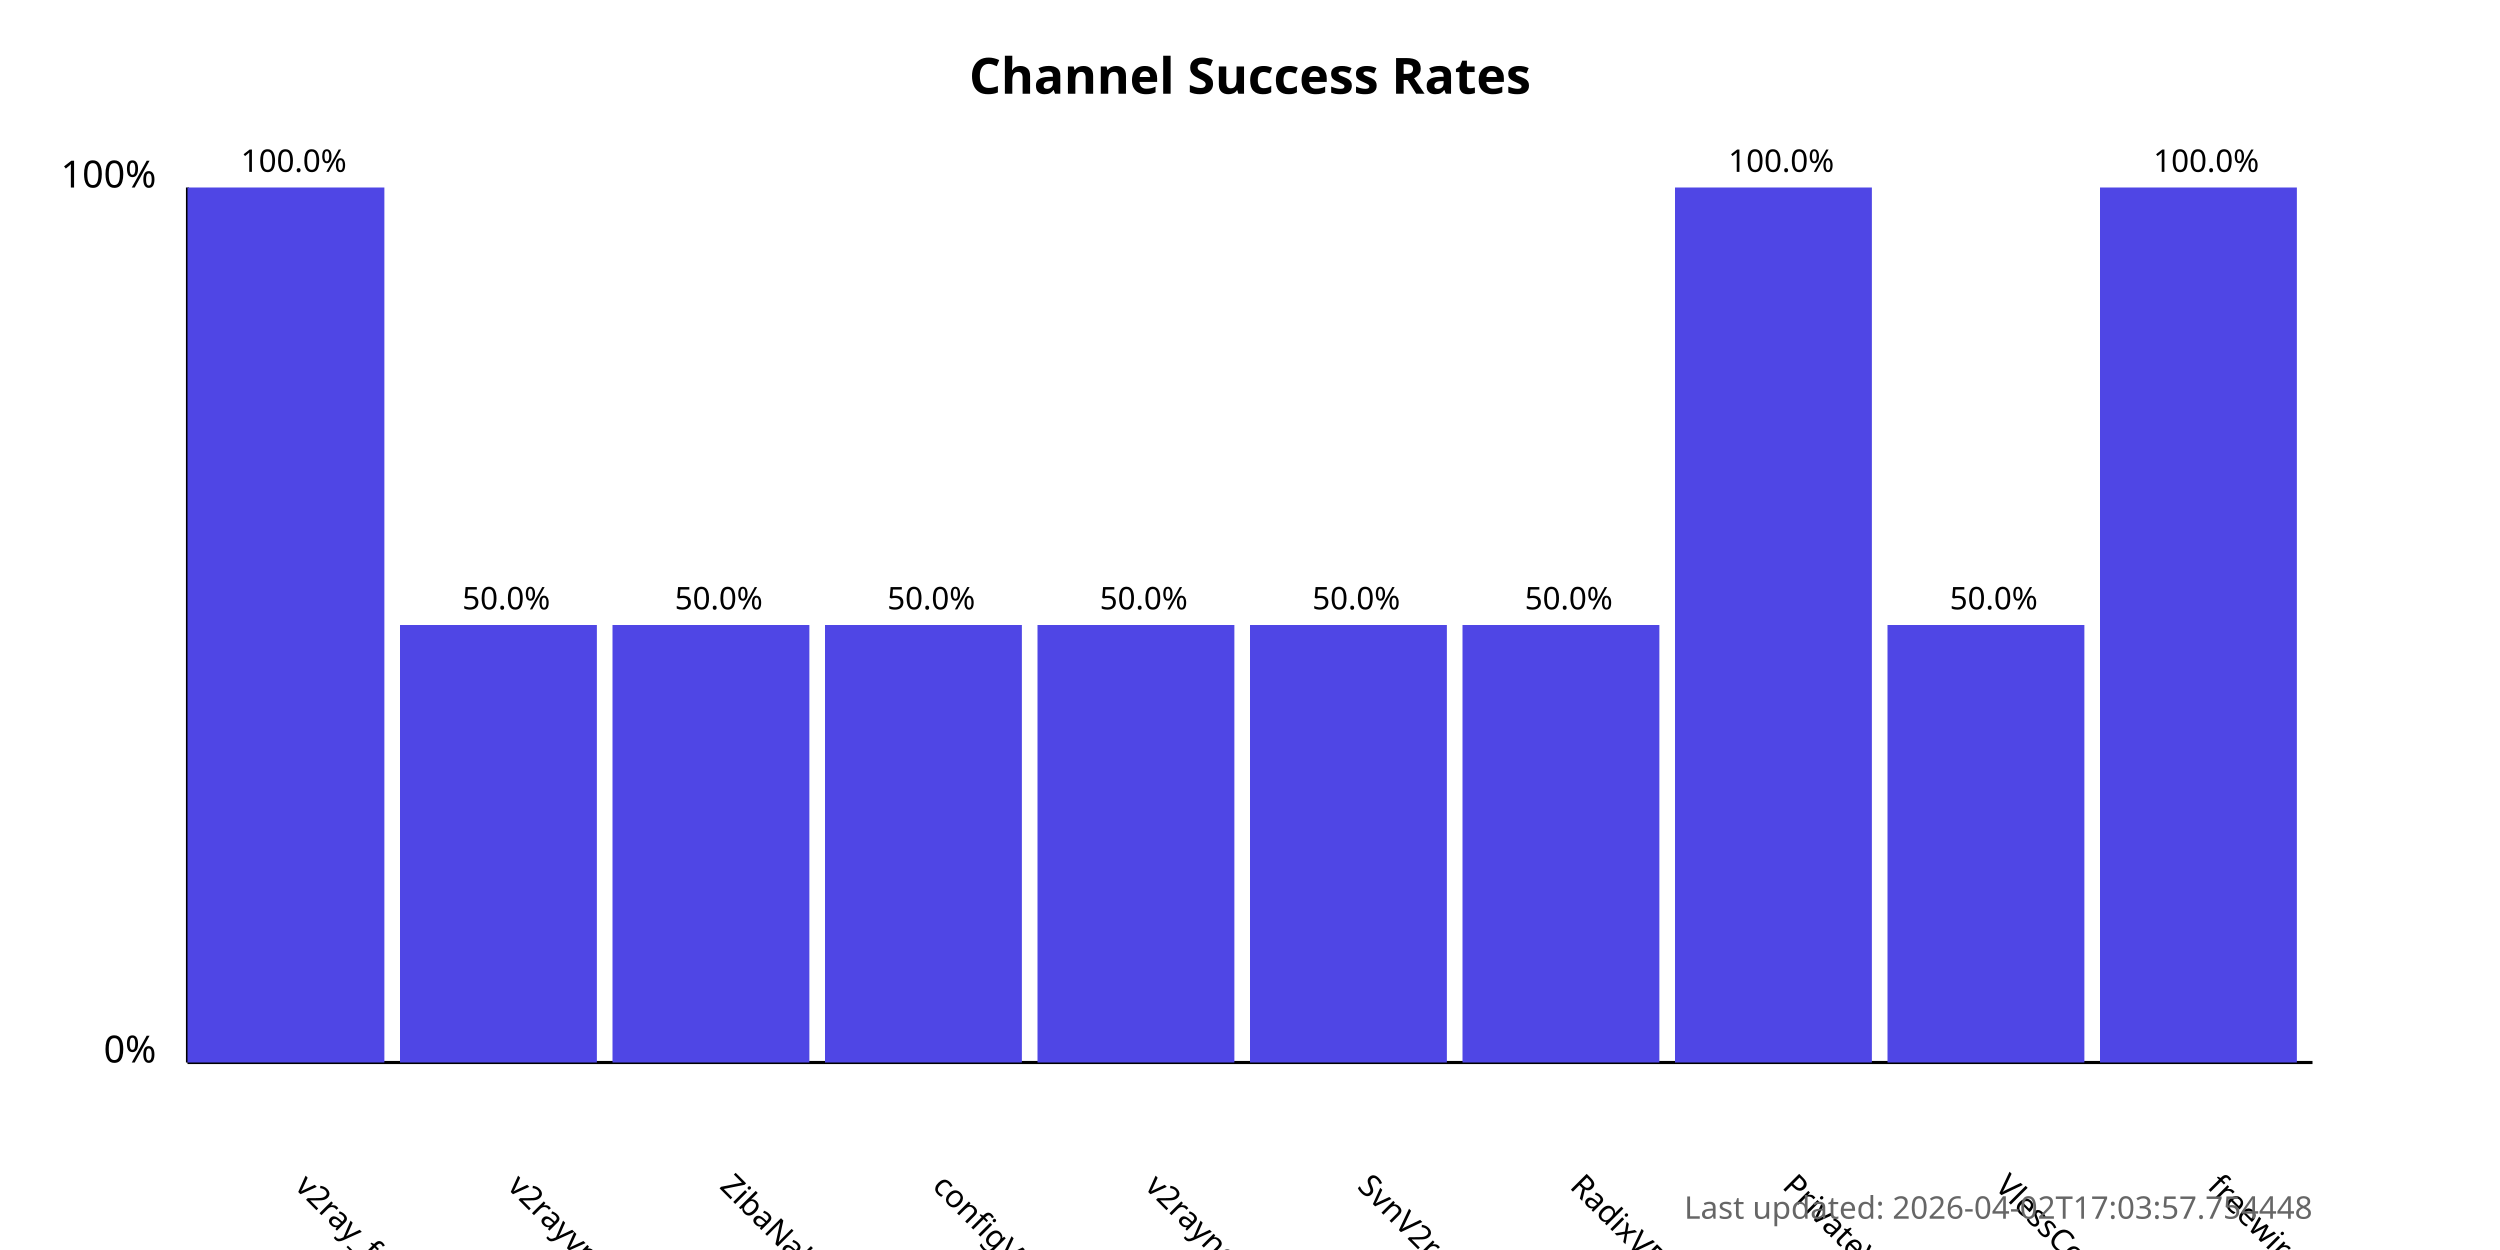
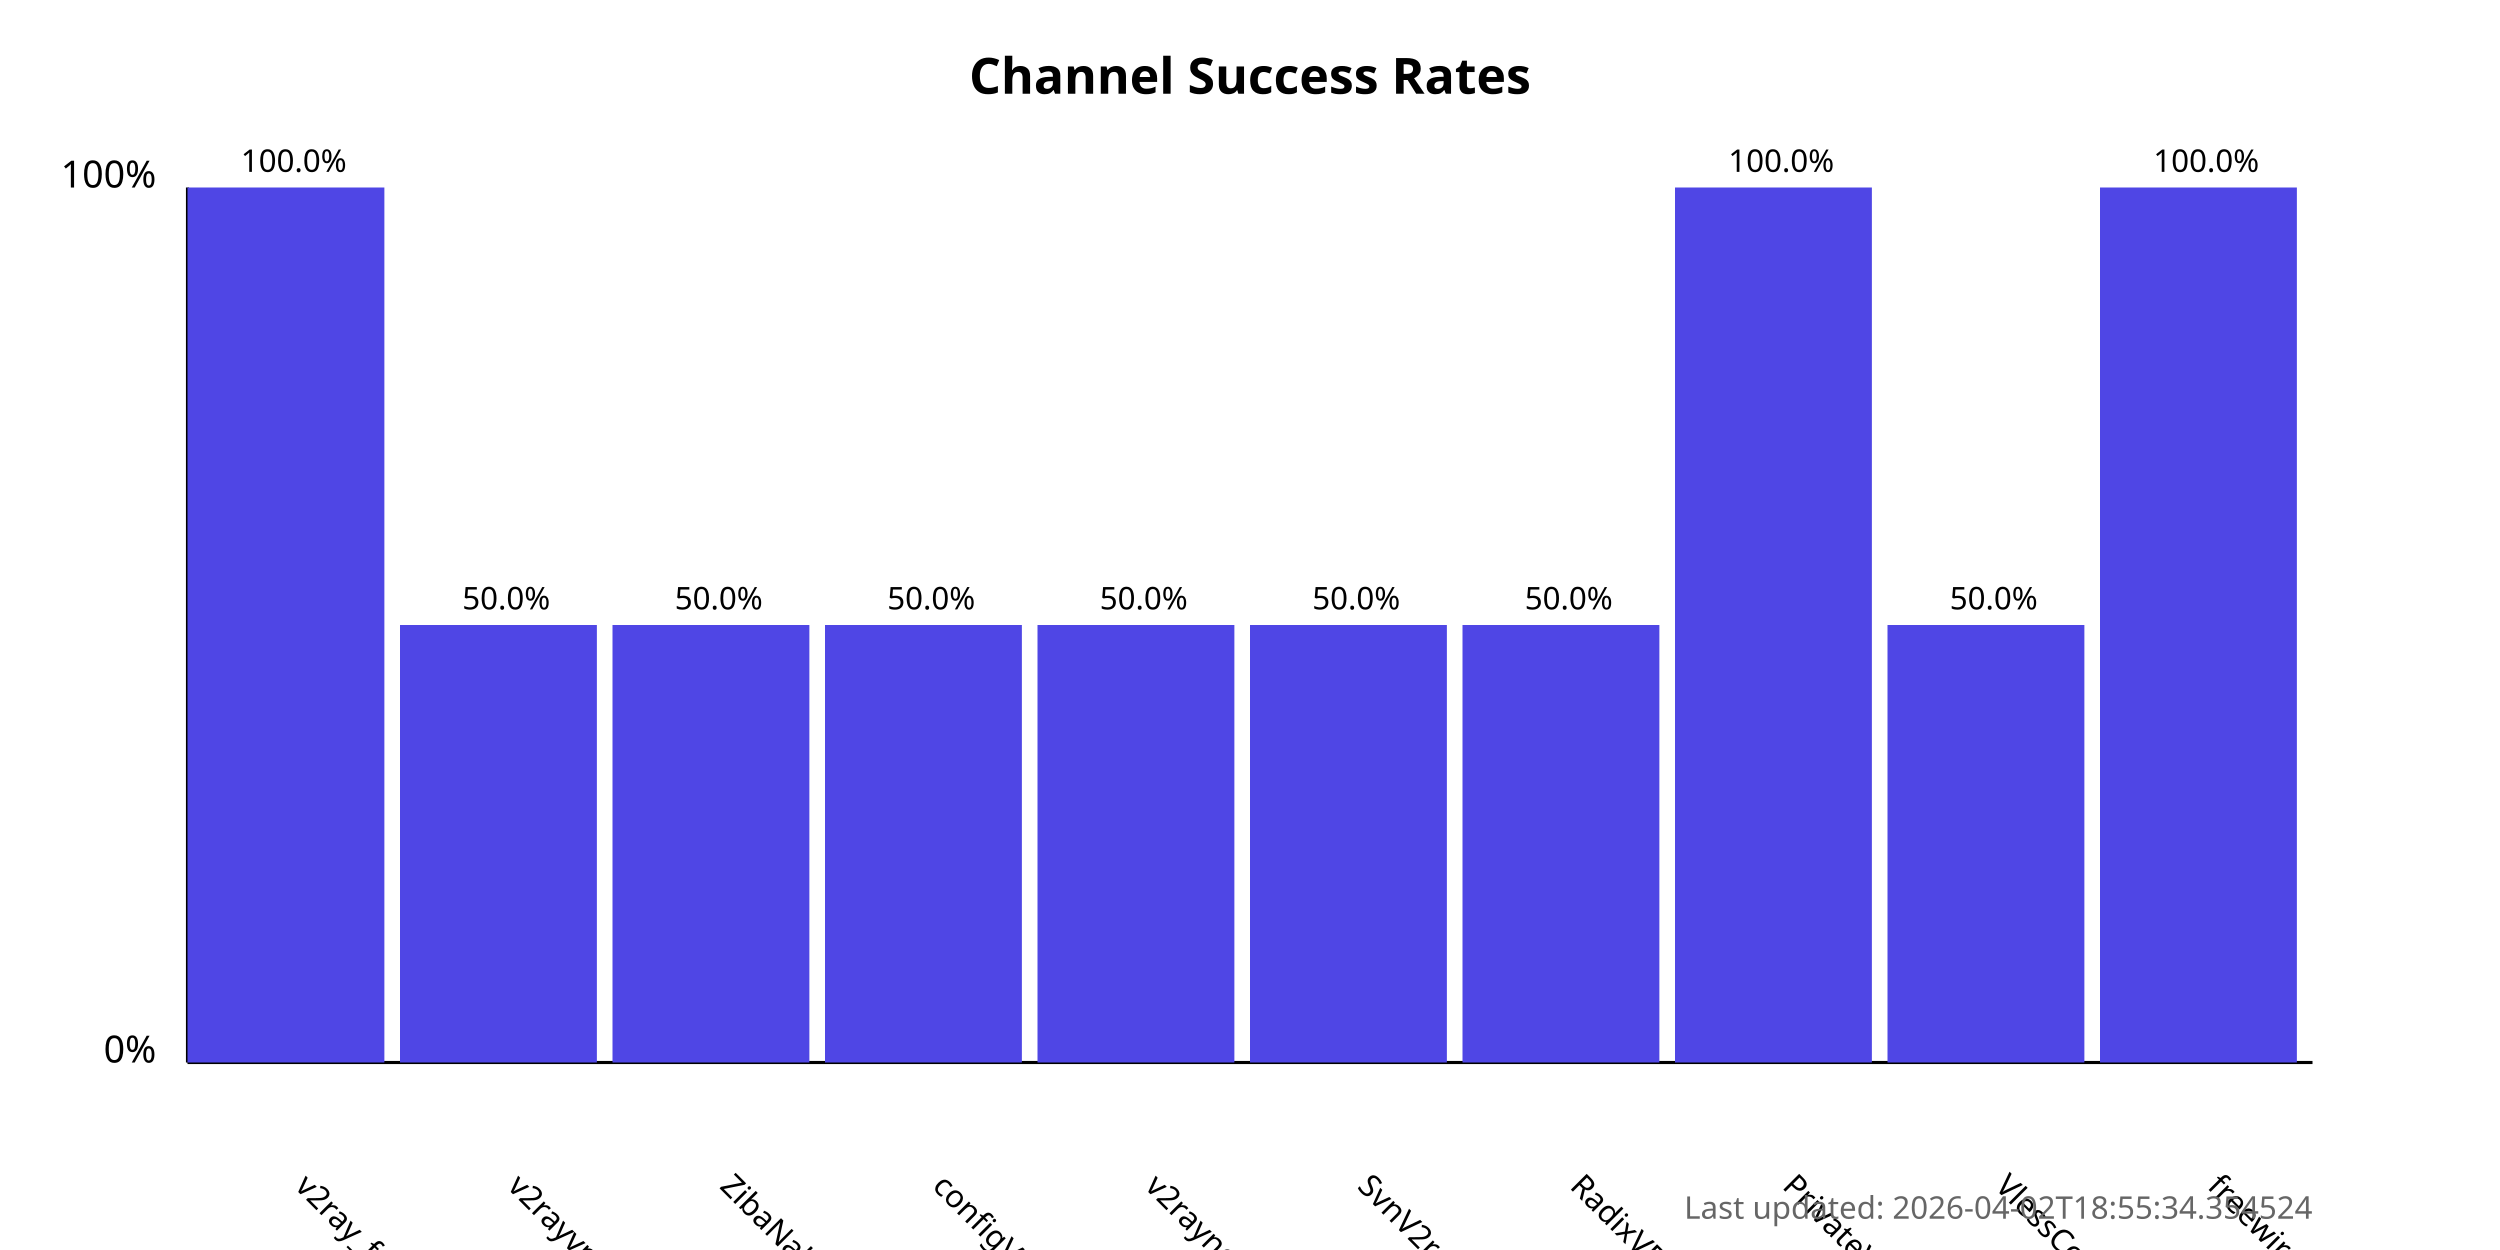
<svg xmlns="http://www.w3.org/2000/svg" width="800" height="400">
  <style>
            .chart-title { font: bold 16px sans-serif; }
            .axis-label { font: 12px sans-serif; }
            .tick-label { font: 10px sans-serif; }
            .bar { fill: #4f46e5; }
            .bar:hover { fill: #6366f1; }
            .timestamp { font: 10px sans-serif; fill: #666; }
        </style>
  <text x="400.0" y="30" text-anchor="middle" class="chart-title">
            Channel Success Rates
        </text>
  <line x1="60" y1="340" x2="60" y2="60" stroke="black" stroke-width="1" />
  <line x1="60" y1="340" x2="740" y2="340" stroke="black" stroke-width="1" />
  <text x="50" y="340" text-anchor="end" class="axis-label">0%</text>
  <text x="50" y="60" text-anchor="end" class="axis-label">100%</text>
  <g>
    <rect x="60" y="60.0" width="63.0" height="280.0" class="bar" />
    <text x="94.0" y="380" transform="rotate(45, 94.0, 380)" text-anchor="start" class="tick-label">
                v2ray_free_conf
            </text>
    <text x="94.0" y="55.0" text-anchor="middle" class="tick-label">
                100.0%
            </text>
  </g>
  <g>
    <rect x="128.0" y="200.0" width="63.0" height="140.0" class="bar" />
    <text x="162.0" y="380" transform="rotate(45, 162.0, 380)" text-anchor="start" class="tick-label">
                v2rayvpno
            </text>
    <text x="162.0" y="195.0" text-anchor="middle" class="tick-label">
                50.0%
            </text>
  </g>
  <g>
    <rect x="196.0" y="200.0" width="63.0" height="140.0" class="bar" />
    <text x="230.0" y="380" transform="rotate(45, 230.0, 380)" text-anchor="start" class="tick-label">
                ZibaNabz
            </text>
    <text x="230.0" y="195.0" text-anchor="middle" class="tick-label">
                50.0%
            </text>
  </g>
  <g>
    <rect x="264.0" y="200.0" width="63.0" height="140.0" class="bar" />
    <text x="298.0" y="380" transform="rotate(45, 298.0, 380)" text-anchor="start" class="tick-label">
                configV2rayForFree
            </text>
    <text x="298.0" y="195.0" text-anchor="middle" class="tick-label">
                50.0%
            </text>
  </g>
  <g>
    <rect x="332.0" y="200.0" width="63.0" height="140.0" class="bar" />
    <text x="366.0" y="380" transform="rotate(45, 366.0, 380)" text-anchor="start" class="tick-label">
                v2rayngvpn
            </text>
    <text x="366.0" y="195.0" text-anchor="middle" class="tick-label">
                50.0%
            </text>
  </g>
  <g>
    <rect x="400.0" y="200.0" width="63.0" height="140.0" class="bar" />
    <text x="434.0" y="380" transform="rotate(45, 434.0, 380)" text-anchor="start" class="tick-label">
                SvnV2ray
            </text>
    <text x="434.0" y="195.0" text-anchor="middle" class="tick-label">
                50.0%
            </text>
  </g>
  <g>
    <rect x="468.0" y="200.0" width="63.0" height="140.0" class="bar" />
    <text x="502.0" y="380" transform="rotate(45, 502.0, 380)" text-anchor="start" class="tick-label">
                RadixVPN
            </text>
    <text x="502.0" y="195.0" text-anchor="middle" class="tick-label">
                50.0%
            </text>
  </g>
  <g>
    <rect x="536.0" y="60.0" width="63.0" height="280.0" class="bar" />
    <text x="570.0" y="380" transform="rotate(45, 570.0, 380)" text-anchor="start" class="tick-label">
                PrivateVPNs
            </text>
    <text x="570.0" y="55.0" text-anchor="middle" class="tick-label">
                100.0%
            </text>
  </g>
  <g>
    <rect x="604.0" y="200.0" width="63.0" height="140.0" class="bar" />
    <text x="638.0" y="380" transform="rotate(45, 638.0, 380)" text-anchor="start" class="tick-label">
                VlessConfig
            </text>
    <text x="638.0" y="195.0" text-anchor="middle" class="tick-label">
                50.0%
            </text>
  </g>
  <g>
    <rect x="672.0" y="60.0" width="63.0" height="280.0" class="bar" />
    <text x="706.0" y="380" transform="rotate(45, 706.0, 380)" text-anchor="start" class="tick-label">
                freewireguard
            </text>
    <text x="706.0" y="55.0" text-anchor="middle" class="tick-label">
                100.0%
            </text>
  </g>
  <text x="740" y="390" text-anchor="end" class="timestamp">
-             Last updated: 2026-04-02T17:03:57.754448
+             Last updated: 2026-04-02T18:55:34.354524
        </text>
</svg>
